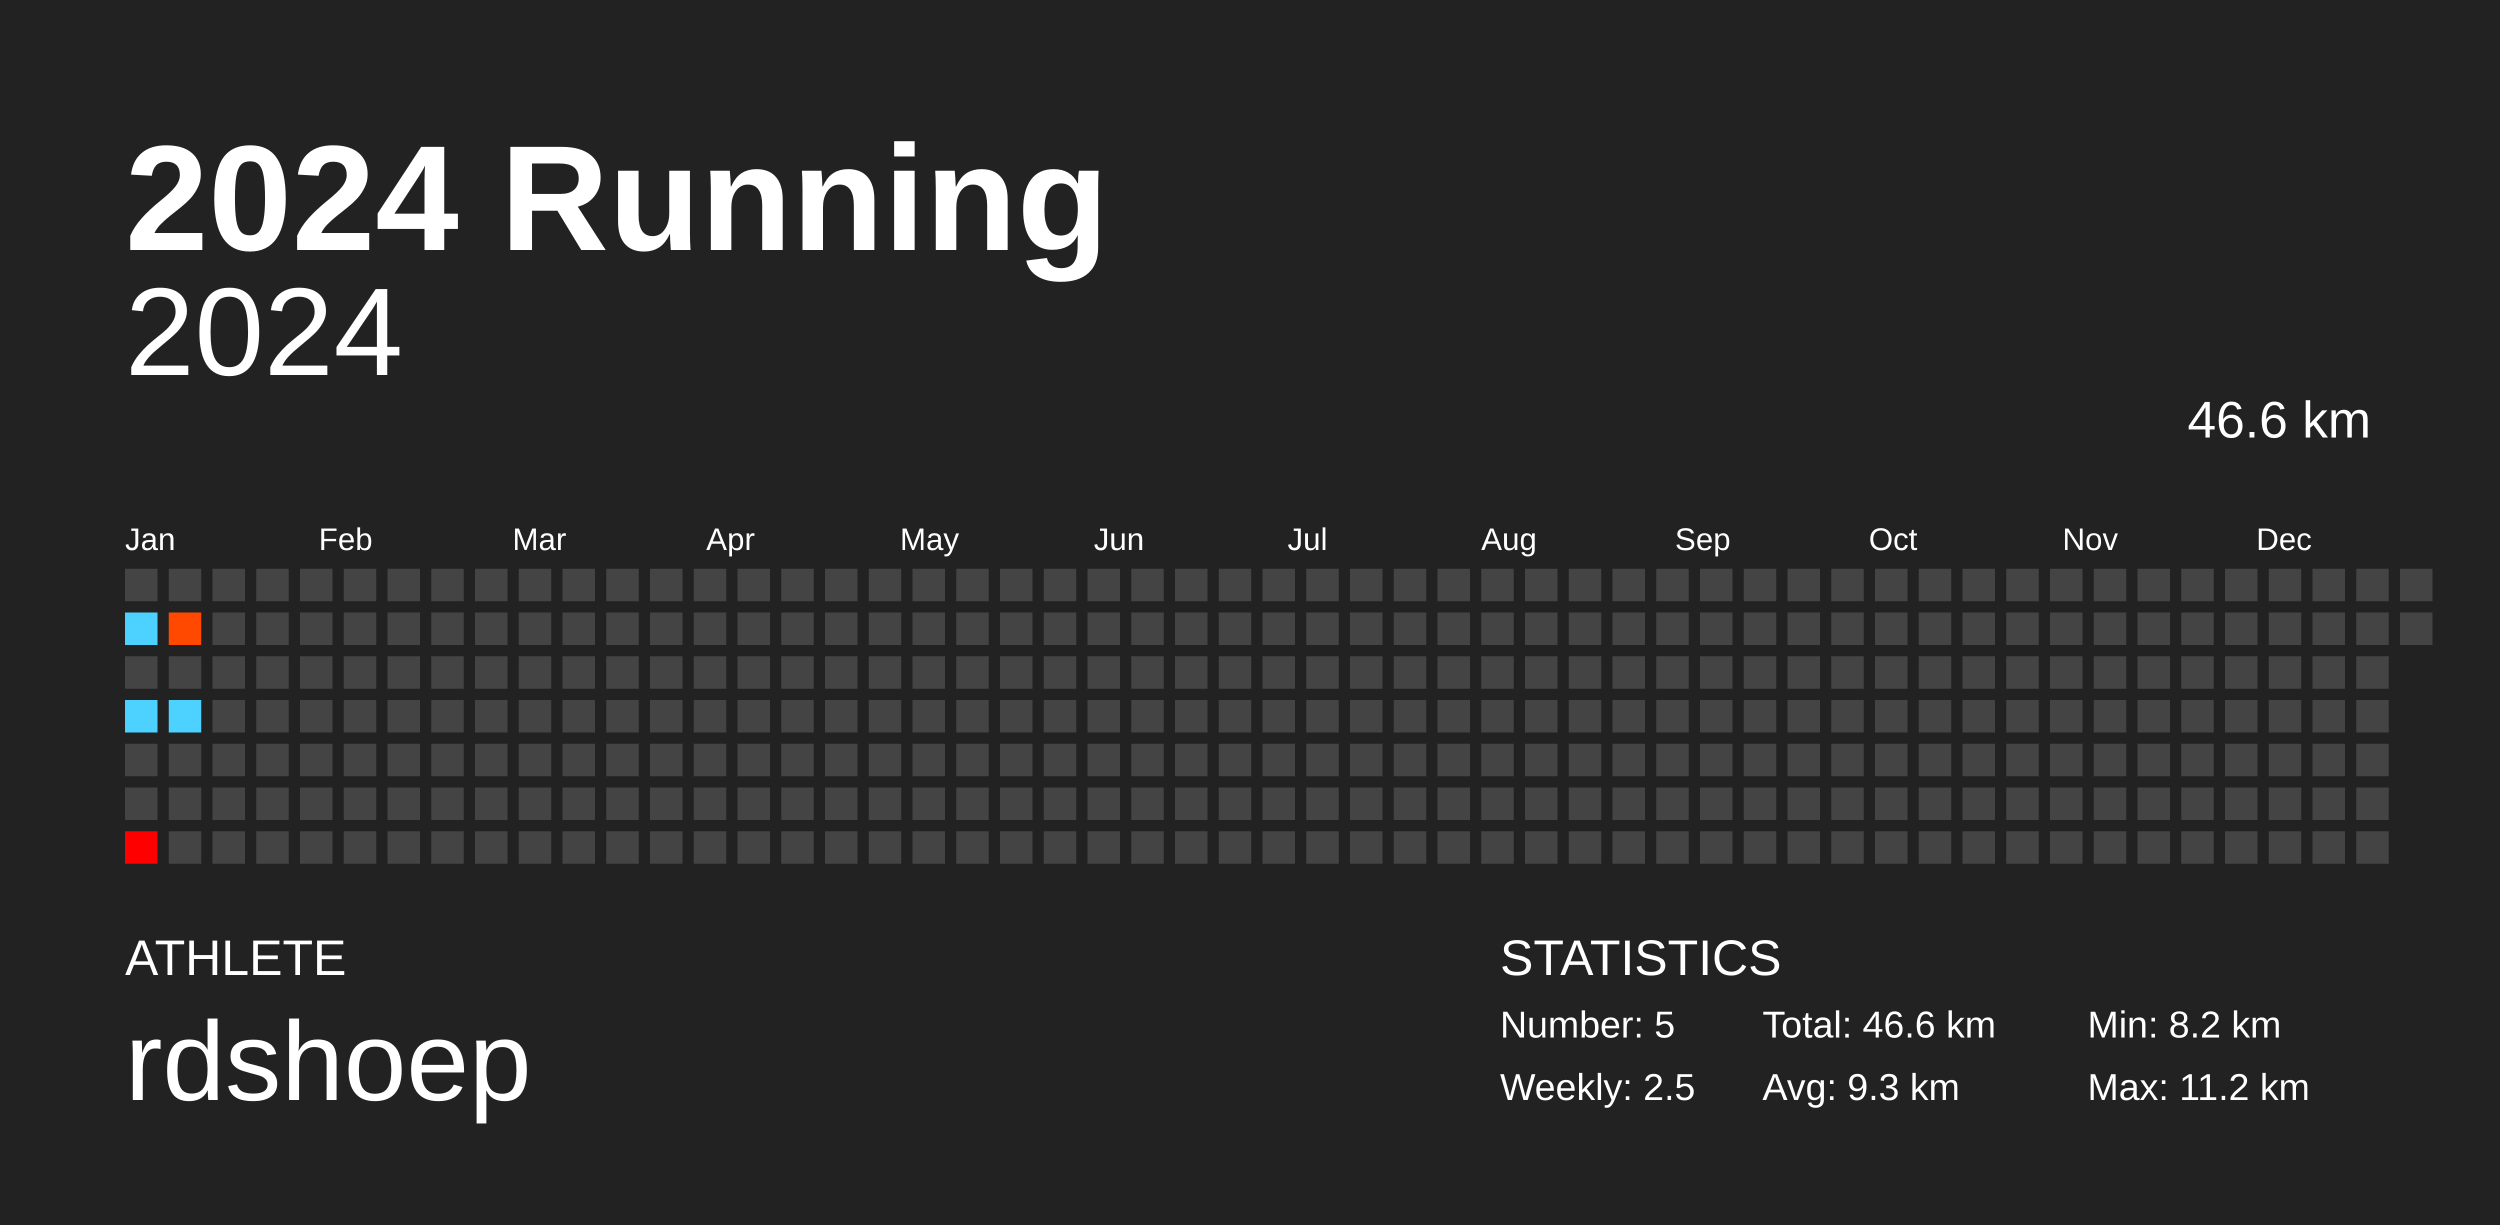
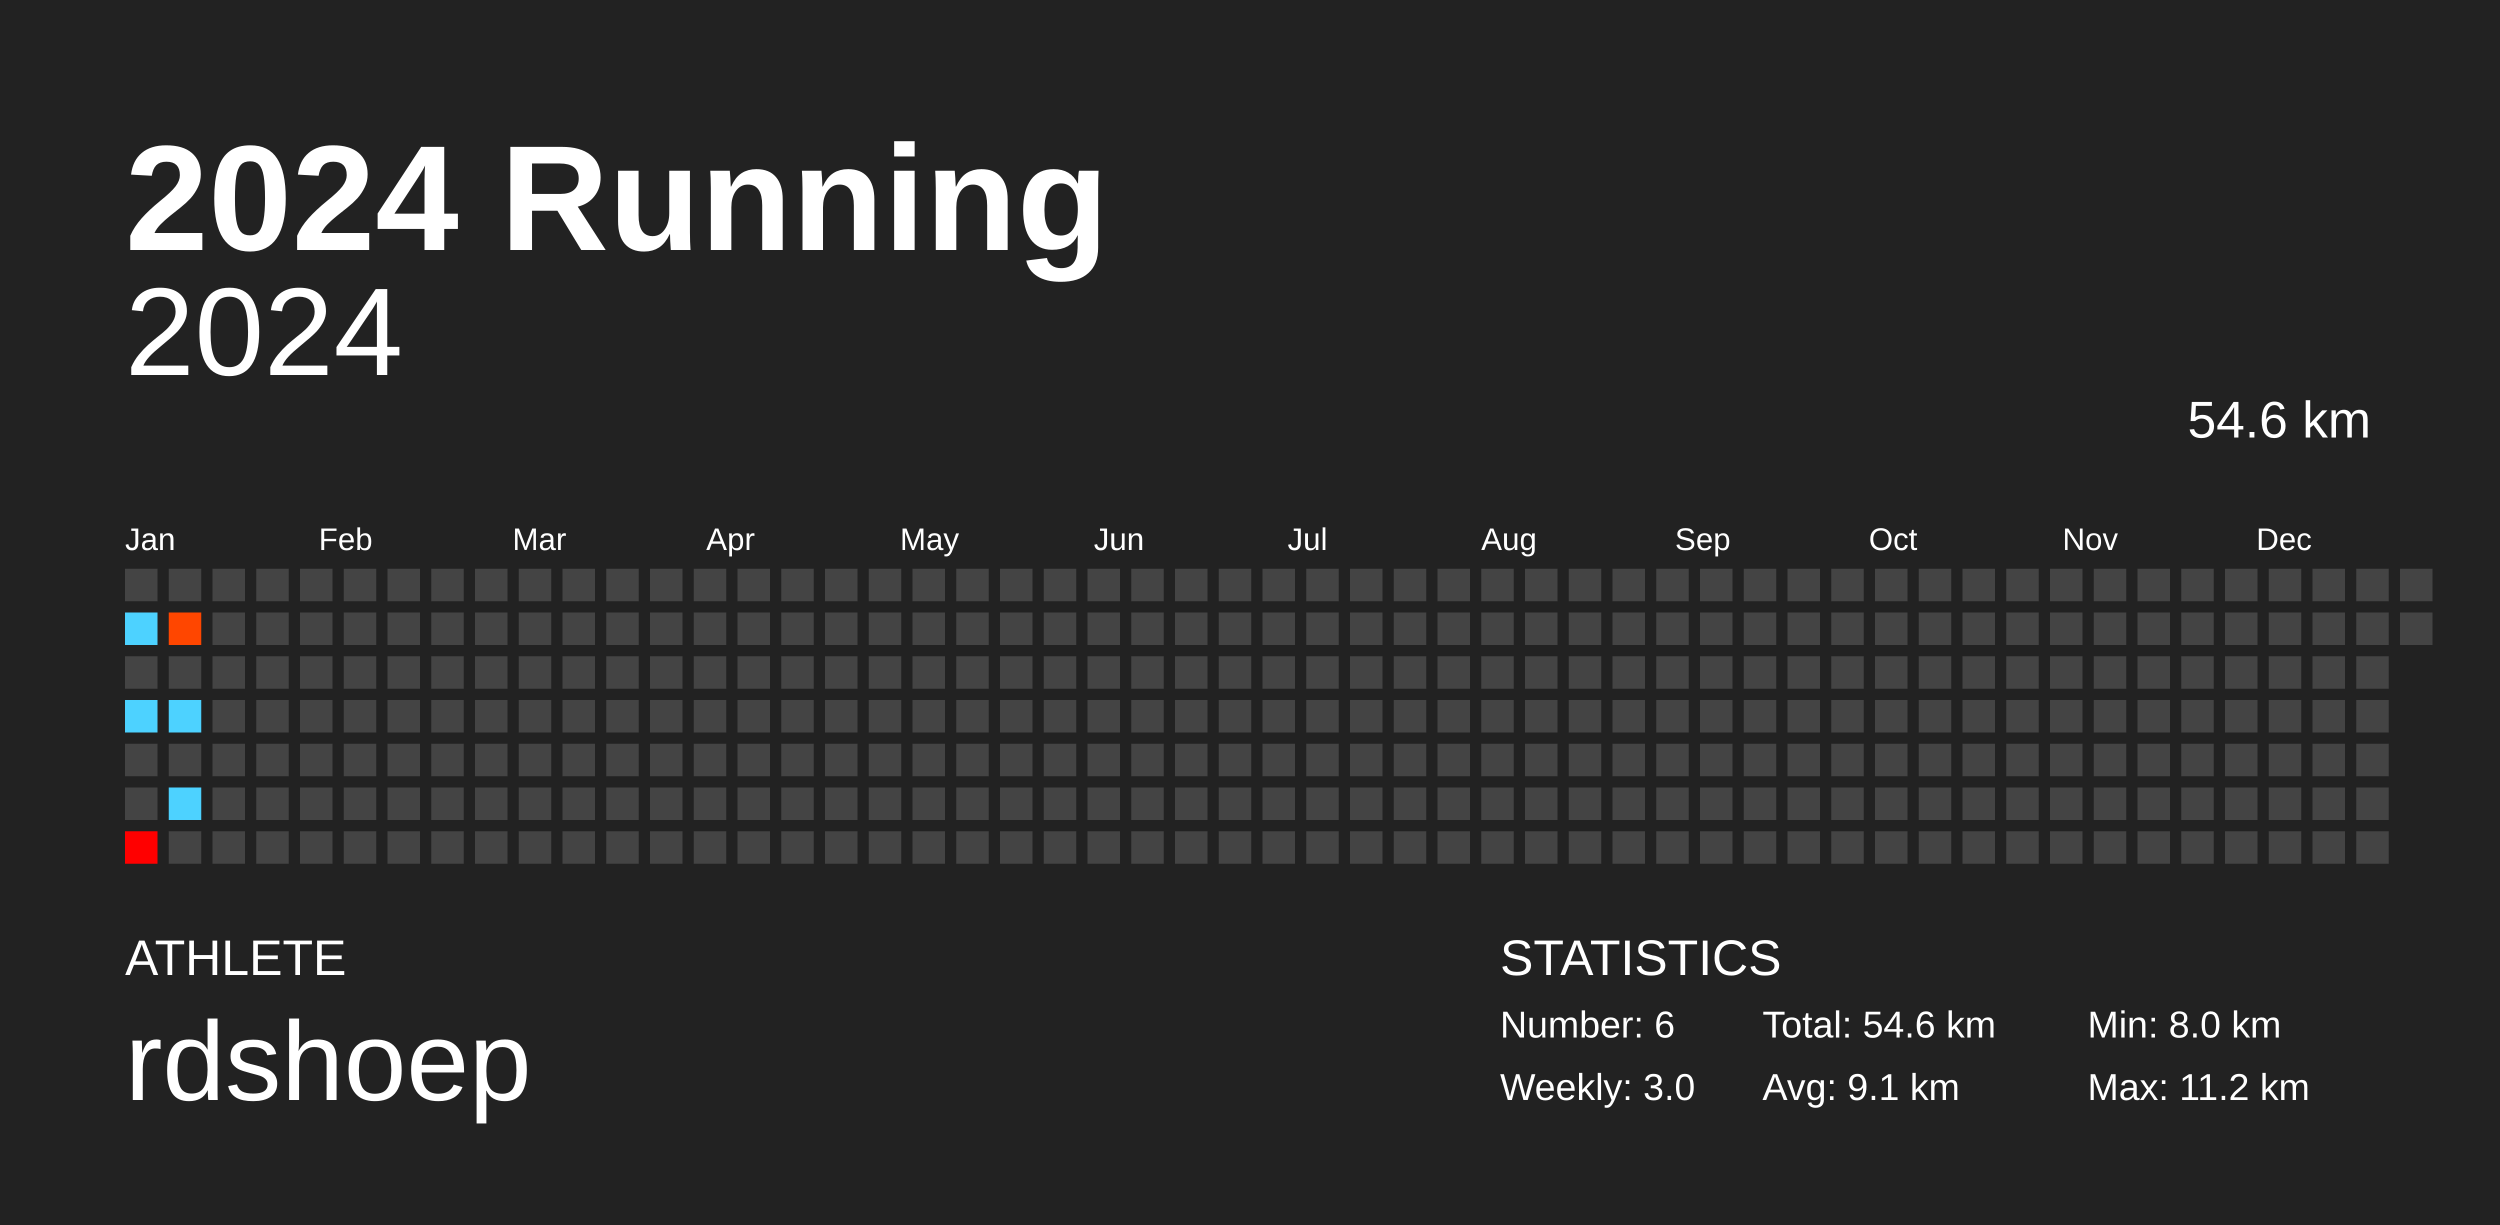
<svg xmlns="http://www.w3.org/2000/svg" baseProfile="full" height="98mm" version="1.1" viewBox="0,0,200,98" width="200mm">
  <defs />
  <rect fill="#222222" height="98" width="200" x="0" y="0" />
  <text fill="#FFFFFF" style="font-size:12px; font-family:Arial; font-weight:bold;" x="10" y="20">2024 Running</text>
  <text fill="#FFFFFF" style="font-size:4px; font-family:Arial" x="10" y="78">ATHLETE</text>
  <text fill="#FFFFFF" style="font-size:9px; font-family:Arial" x="10" y="88">rdshoep</text>
  <text fill="#FFFFFF" style="font-size:4px; font-family:Arial" x="120" y="78">STATISTICS</text>
-   <text fill="#FFFFFF" style="font-size:3px; font-family:Arial" x="120" y="83">Number: 5</text>
-   <text fill="#FFFFFF" style="font-size:3px; font-family:Arial" x="120" y="88">Weekly: 2.5</text>
-   <text fill="#FFFFFF" style="font-size:3px; font-family:Arial" x="141" y="83">Total: 46.6 km</text>
-   <text fill="#FFFFFF" style="font-size:3px; font-family:Arial" x="141" y="88">Avg: 9.3 km</text>
-   <text fill="#FFFFFF" style="font-size:3px; font-family:Arial" x="167" y="83">Min: 8.2 km</text>
+   <text fill="#FFFFFF" style="font-size:3px; font-family:Arial" x="120" y="83">Number: 6</text>
+   <text fill="#FFFFFF" style="font-size:3px; font-family:Arial" x="120" y="88">Weekly: 3.0</text>
+   <text fill="#FFFFFF" style="font-size:3px; font-family:Arial" x="141" y="83">Total: 54.6 km</text>
+   <text fill="#FFFFFF" style="font-size:3px; font-family:Arial" x="141" y="88">Avg: 9.1 km</text>
+   <text fill="#FFFFFF" style="font-size:3px; font-family:Arial" x="167" y="83">Min: 8.0 km</text>
  <text fill="#FFFFFF" style="font-size:3px; font-family:Arial" x="167" y="88">Max: 11.2 km</text>
  <text alignment-baseline="hanging" fill="#FFFFFF" style="font-size:10.0px; font-family:Arial;" x="10" y="30">2024</text>
-   <text alignment-baseline="hanging" fill="#FFFFFF" style="font-size:4.125px; font-family:Arial;" x="175" y="35">46.6 km</text>
+   <text alignment-baseline="hanging" fill="#FFFFFF" style="font-size:4.125px; font-family:Arial;" x="175" y="35">54.6 km</text>
  <text fill="#FFFFFF" style="font-size:2.5px; font-family:Arial" x="10.0" y="44">Jan</text>
  <text fill="#FFFFFF" style="font-size:2.5px; font-family:Arial" x="25.5" y="44">Feb</text>
  <text fill="#FFFFFF" style="font-size:2.5px; font-family:Arial" x="41.0" y="44">Mar</text>
  <text fill="#FFFFFF" style="font-size:2.5px; font-family:Arial" x="56.5" y="44">Apr</text>
  <text fill="#FFFFFF" style="font-size:2.5px; font-family:Arial" x="72.0" y="44">May</text>
  <text fill="#FFFFFF" style="font-size:2.5px; font-family:Arial" x="87.5" y="44">Jun</text>
  <text fill="#FFFFFF" style="font-size:2.5px; font-family:Arial" x="103.0" y="44">Jul</text>
  <text fill="#FFFFFF" style="font-size:2.5px; font-family:Arial" x="118.5" y="44">Aug</text>
  <text fill="#FFFFFF" style="font-size:2.5px; font-family:Arial" x="134.0" y="44">Sep</text>
  <text fill="#FFFFFF" style="font-size:2.5px; font-family:Arial" x="149.5" y="44">Oct</text>
  <text fill="#FFFFFF" style="font-size:2.5px; font-family:Arial" x="165.0" y="44">Nov</text>
  <text fill="#FFFFFF" style="font-size:2.5px; font-family:Arial" x="180.5" y="44">Dec</text>
  <rect fill="#444444" height="2.6" width="2.6" x="10.0" y="45.5" />
  <rect fill="#4dd2ff" height="2.6" width="2.6" x="10.0" y="49.0" />
  <rect fill="#444444" height="2.6" width="2.6" x="10.0" y="52.5" />
  <rect fill="#4dd2ff" height="2.6" width="2.6" x="10.0" y="56.0" />
  <rect fill="#444444" height="2.6" width="2.6" x="10.0" y="59.5" />
  <rect fill="#444444" height="2.6" width="2.6" x="10.0" y="63.0" />
  <rect fill="#ff0000" height="2.6" width="2.6" x="10.0" y="66.5" />
  <rect fill="#444444" height="2.6" width="2.6" x="13.5" y="45.5" />
-   <rect fill="#ff4900" height="2.6" width="2.6" x="13.5" y="49.0" />
+   <rect fill="#ff4600" height="2.6" width="2.6" x="13.5" y="49.0" />
  <rect fill="#444444" height="2.6" width="2.6" x="13.5" y="52.5" />
  <rect fill="#4dd2ff" height="2.6" width="2.6" x="13.5" y="56.0" />
  <rect fill="#444444" height="2.6" width="2.6" x="13.5" y="59.5" />
-   <rect fill="#444444" height="2.6" width="2.6" x="13.5" y="63.0" />
+   <rect fill="#4dd2ff" height="2.6" width="2.6" x="13.5" y="63.0" />
  <rect fill="#444444" height="2.6" width="2.6" x="13.5" y="66.5" />
  <rect fill="#444444" height="2.6" width="2.6" x="17.0" y="45.5" />
  <rect fill="#444444" height="2.6" width="2.6" x="17.0" y="49.0" />
  <rect fill="#444444" height="2.6" width="2.6" x="17.0" y="52.5" />
  <rect fill="#444444" height="2.6" width="2.6" x="17.0" y="56.0" />
  <rect fill="#444444" height="2.6" width="2.6" x="17.0" y="59.5" />
  <rect fill="#444444" height="2.6" width="2.6" x="17.0" y="63.0" />
  <rect fill="#444444" height="2.6" width="2.6" x="17.0" y="66.5" />
  <rect fill="#444444" height="2.6" width="2.6" x="20.5" y="45.5" />
  <rect fill="#444444" height="2.6" width="2.6" x="20.5" y="49.0" />
  <rect fill="#444444" height="2.6" width="2.6" x="20.5" y="52.5" />
  <rect fill="#444444" height="2.6" width="2.6" x="20.5" y="56.0" />
  <rect fill="#444444" height="2.6" width="2.6" x="20.5" y="59.5" />
  <rect fill="#444444" height="2.6" width="2.6" x="20.5" y="63.0" />
  <rect fill="#444444" height="2.6" width="2.6" x="20.5" y="66.5" />
  <rect fill="#444444" height="2.6" width="2.6" x="24.0" y="45.5" />
  <rect fill="#444444" height="2.6" width="2.6" x="24.0" y="49.0" />
  <rect fill="#444444" height="2.6" width="2.6" x="24.0" y="52.5" />
  <rect fill="#444444" height="2.6" width="2.6" x="24.0" y="56.0" />
  <rect fill="#444444" height="2.6" width="2.6" x="24.0" y="59.5" />
  <rect fill="#444444" height="2.6" width="2.6" x="24.0" y="63.0" />
  <rect fill="#444444" height="2.6" width="2.6" x="24.0" y="66.5" />
  <rect fill="#444444" height="2.6" width="2.6" x="27.5" y="45.5" />
  <rect fill="#444444" height="2.6" width="2.6" x="27.5" y="49.0" />
  <rect fill="#444444" height="2.6" width="2.6" x="27.5" y="52.5" />
  <rect fill="#444444" height="2.6" width="2.6" x="27.5" y="56.0" />
  <rect fill="#444444" height="2.6" width="2.6" x="27.5" y="59.5" />
  <rect fill="#444444" height="2.6" width="2.6" x="27.5" y="63.0" />
  <rect fill="#444444" height="2.6" width="2.6" x="27.5" y="66.5" />
  <rect fill="#444444" height="2.6" width="2.6" x="31.0" y="45.5" />
  <rect fill="#444444" height="2.6" width="2.6" x="31.0" y="49.0" />
  <rect fill="#444444" height="2.6" width="2.6" x="31.0" y="52.5" />
  <rect fill="#444444" height="2.6" width="2.6" x="31.0" y="56.0" />
  <rect fill="#444444" height="2.6" width="2.6" x="31.0" y="59.5" />
  <rect fill="#444444" height="2.6" width="2.6" x="31.0" y="63.0" />
  <rect fill="#444444" height="2.6" width="2.6" x="31.0" y="66.5" />
  <rect fill="#444444" height="2.6" width="2.6" x="34.5" y="45.5" />
  <rect fill="#444444" height="2.6" width="2.6" x="34.5" y="49.0" />
  <rect fill="#444444" height="2.6" width="2.6" x="34.5" y="52.5" />
  <rect fill="#444444" height="2.6" width="2.6" x="34.5" y="56.0" />
  <rect fill="#444444" height="2.6" width="2.6" x="34.5" y="59.5" />
  <rect fill="#444444" height="2.6" width="2.6" x="34.5" y="63.0" />
  <rect fill="#444444" height="2.6" width="2.6" x="34.5" y="66.5" />
  <rect fill="#444444" height="2.6" width="2.6" x="38.0" y="45.5" />
  <rect fill="#444444" height="2.6" width="2.6" x="38.0" y="49.0" />
  <rect fill="#444444" height="2.6" width="2.6" x="38.0" y="52.5" />
  <rect fill="#444444" height="2.6" width="2.6" x="38.0" y="56.0" />
  <rect fill="#444444" height="2.6" width="2.6" x="38.0" y="59.5" />
  <rect fill="#444444" height="2.6" width="2.6" x="38.0" y="63.0" />
  <rect fill="#444444" height="2.6" width="2.6" x="38.0" y="66.5" />
  <rect fill="#444444" height="2.6" width="2.6" x="41.5" y="45.5" />
  <rect fill="#444444" height="2.6" width="2.6" x="41.5" y="49.0" />
  <rect fill="#444444" height="2.6" width="2.6" x="41.5" y="52.5" />
  <rect fill="#444444" height="2.6" width="2.6" x="41.5" y="56.0" />
  <rect fill="#444444" height="2.6" width="2.6" x="41.5" y="59.5" />
  <rect fill="#444444" height="2.6" width="2.6" x="41.5" y="63.0" />
  <rect fill="#444444" height="2.6" width="2.6" x="41.5" y="66.5" />
  <rect fill="#444444" height="2.6" width="2.6" x="45.0" y="45.5" />
  <rect fill="#444444" height="2.6" width="2.6" x="45.0" y="49.0" />
  <rect fill="#444444" height="2.6" width="2.6" x="45.0" y="52.5" />
  <rect fill="#444444" height="2.6" width="2.6" x="45.0" y="56.0" />
  <rect fill="#444444" height="2.6" width="2.6" x="45.0" y="59.5" />
  <rect fill="#444444" height="2.6" width="2.6" x="45.0" y="63.0" />
  <rect fill="#444444" height="2.6" width="2.6" x="45.0" y="66.5" />
  <rect fill="#444444" height="2.6" width="2.6" x="48.5" y="45.5" />
  <rect fill="#444444" height="2.6" width="2.6" x="48.5" y="49.0" />
  <rect fill="#444444" height="2.6" width="2.6" x="48.5" y="52.5" />
  <rect fill="#444444" height="2.6" width="2.6" x="48.5" y="56.0" />
  <rect fill="#444444" height="2.6" width="2.6" x="48.5" y="59.5" />
  <rect fill="#444444" height="2.6" width="2.6" x="48.5" y="63.0" />
  <rect fill="#444444" height="2.6" width="2.6" x="48.5" y="66.5" />
  <rect fill="#444444" height="2.6" width="2.6" x="52.0" y="45.5" />
  <rect fill="#444444" height="2.6" width="2.6" x="52.0" y="49.0" />
  <rect fill="#444444" height="2.6" width="2.6" x="52.0" y="52.5" />
  <rect fill="#444444" height="2.6" width="2.6" x="52.0" y="56.0" />
  <rect fill="#444444" height="2.6" width="2.6" x="52.0" y="59.5" />
  <rect fill="#444444" height="2.6" width="2.6" x="52.0" y="63.0" />
  <rect fill="#444444" height="2.6" width="2.6" x="52.0" y="66.5" />
  <rect fill="#444444" height="2.6" width="2.6" x="55.5" y="45.5" />
  <rect fill="#444444" height="2.6" width="2.6" x="55.5" y="49.0" />
  <rect fill="#444444" height="2.6" width="2.6" x="55.5" y="52.5" />
  <rect fill="#444444" height="2.6" width="2.6" x="55.5" y="56.0" />
  <rect fill="#444444" height="2.6" width="2.6" x="55.5" y="59.5" />
  <rect fill="#444444" height="2.6" width="2.6" x="55.5" y="63.0" />
  <rect fill="#444444" height="2.6" width="2.6" x="55.5" y="66.5" />
  <rect fill="#444444" height="2.6" width="2.6" x="59.0" y="45.5" />
  <rect fill="#444444" height="2.6" width="2.6" x="59.0" y="49.0" />
  <rect fill="#444444" height="2.6" width="2.6" x="59.0" y="52.5" />
  <rect fill="#444444" height="2.6" width="2.6" x="59.0" y="56.0" />
  <rect fill="#444444" height="2.6" width="2.6" x="59.0" y="59.5" />
  <rect fill="#444444" height="2.6" width="2.6" x="59.0" y="63.0" />
  <rect fill="#444444" height="2.6" width="2.6" x="59.0" y="66.5" />
  <rect fill="#444444" height="2.6" width="2.6" x="62.5" y="45.5" />
  <rect fill="#444444" height="2.6" width="2.6" x="62.5" y="49.0" />
  <rect fill="#444444" height="2.6" width="2.6" x="62.5" y="52.5" />
  <rect fill="#444444" height="2.6" width="2.6" x="62.5" y="56.0" />
  <rect fill="#444444" height="2.6" width="2.6" x="62.5" y="59.5" />
  <rect fill="#444444" height="2.6" width="2.6" x="62.5" y="63.0" />
  <rect fill="#444444" height="2.6" width="2.6" x="62.5" y="66.5" />
  <rect fill="#444444" height="2.6" width="2.6" x="66.0" y="45.5" />
  <rect fill="#444444" height="2.6" width="2.6" x="66.0" y="49.0" />
  <rect fill="#444444" height="2.6" width="2.6" x="66.0" y="52.5" />
  <rect fill="#444444" height="2.6" width="2.6" x="66.0" y="56.0" />
  <rect fill="#444444" height="2.6" width="2.6" x="66.0" y="59.5" />
  <rect fill="#444444" height="2.6" width="2.6" x="66.0" y="63.0" />
  <rect fill="#444444" height="2.6" width="2.6" x="66.0" y="66.5" />
  <rect fill="#444444" height="2.6" width="2.6" x="69.5" y="45.5" />
  <rect fill="#444444" height="2.6" width="2.6" x="69.5" y="49.0" />
  <rect fill="#444444" height="2.6" width="2.6" x="69.5" y="52.5" />
  <rect fill="#444444" height="2.6" width="2.6" x="69.5" y="56.0" />
  <rect fill="#444444" height="2.6" width="2.6" x="69.5" y="59.5" />
  <rect fill="#444444" height="2.6" width="2.6" x="69.5" y="63.0" />
  <rect fill="#444444" height="2.6" width="2.6" x="69.5" y="66.5" />
  <rect fill="#444444" height="2.6" width="2.6" x="73.0" y="45.5" />
  <rect fill="#444444" height="2.6" width="2.6" x="73.0" y="49.0" />
  <rect fill="#444444" height="2.6" width="2.6" x="73.0" y="52.5" />
  <rect fill="#444444" height="2.6" width="2.6" x="73.0" y="56.0" />
  <rect fill="#444444" height="2.6" width="2.6" x="73.0" y="59.5" />
  <rect fill="#444444" height="2.6" width="2.6" x="73.0" y="63.0" />
  <rect fill="#444444" height="2.6" width="2.6" x="73.0" y="66.5" />
  <rect fill="#444444" height="2.6" width="2.6" x="76.5" y="45.5" />
  <rect fill="#444444" height="2.6" width="2.6" x="76.5" y="49.0" />
  <rect fill="#444444" height="2.6" width="2.6" x="76.5" y="52.5" />
  <rect fill="#444444" height="2.6" width="2.6" x="76.5" y="56.0" />
  <rect fill="#444444" height="2.6" width="2.6" x="76.5" y="59.5" />
  <rect fill="#444444" height="2.6" width="2.6" x="76.5" y="63.0" />
  <rect fill="#444444" height="2.6" width="2.6" x="76.5" y="66.5" />
  <rect fill="#444444" height="2.6" width="2.6" x="80.0" y="45.5" />
  <rect fill="#444444" height="2.6" width="2.6" x="80.0" y="49.0" />
  <rect fill="#444444" height="2.6" width="2.6" x="80.0" y="52.5" />
  <rect fill="#444444" height="2.6" width="2.6" x="80.0" y="56.0" />
  <rect fill="#444444" height="2.6" width="2.6" x="80.0" y="59.5" />
  <rect fill="#444444" height="2.6" width="2.6" x="80.0" y="63.0" />
  <rect fill="#444444" height="2.6" width="2.6" x="80.0" y="66.5" />
  <rect fill="#444444" height="2.6" width="2.6" x="83.5" y="45.5" />
  <rect fill="#444444" height="2.6" width="2.6" x="83.5" y="49.0" />
  <rect fill="#444444" height="2.6" width="2.6" x="83.5" y="52.5" />
  <rect fill="#444444" height="2.6" width="2.6" x="83.5" y="56.0" />
  <rect fill="#444444" height="2.6" width="2.6" x="83.5" y="59.5" />
  <rect fill="#444444" height="2.6" width="2.6" x="83.5" y="63.0" />
  <rect fill="#444444" height="2.6" width="2.6" x="83.5" y="66.5" />
  <rect fill="#444444" height="2.6" width="2.6" x="87.0" y="45.5" />
  <rect fill="#444444" height="2.6" width="2.6" x="87.0" y="49.0" />
  <rect fill="#444444" height="2.6" width="2.6" x="87.0" y="52.5" />
  <rect fill="#444444" height="2.6" width="2.6" x="87.0" y="56.0" />
  <rect fill="#444444" height="2.6" width="2.6" x="87.0" y="59.5" />
  <rect fill="#444444" height="2.6" width="2.6" x="87.0" y="63.0" />
  <rect fill="#444444" height="2.6" width="2.6" x="87.0" y="66.5" />
  <rect fill="#444444" height="2.6" width="2.6" x="90.5" y="45.5" />
  <rect fill="#444444" height="2.6" width="2.6" x="90.5" y="49.0" />
  <rect fill="#444444" height="2.6" width="2.6" x="90.5" y="52.5" />
  <rect fill="#444444" height="2.6" width="2.6" x="90.5" y="56.0" />
  <rect fill="#444444" height="2.6" width="2.6" x="90.5" y="59.5" />
  <rect fill="#444444" height="2.6" width="2.6" x="90.5" y="63.0" />
  <rect fill="#444444" height="2.6" width="2.6" x="90.5" y="66.5" />
  <rect fill="#444444" height="2.6" width="2.6" x="94.0" y="45.5" />
  <rect fill="#444444" height="2.6" width="2.6" x="94.0" y="49.0" />
  <rect fill="#444444" height="2.6" width="2.6" x="94.0" y="52.5" />
  <rect fill="#444444" height="2.6" width="2.6" x="94.0" y="56.0" />
  <rect fill="#444444" height="2.6" width="2.6" x="94.0" y="59.5" />
  <rect fill="#444444" height="2.6" width="2.6" x="94.0" y="63.0" />
  <rect fill="#444444" height="2.6" width="2.6" x="94.0" y="66.5" />
  <rect fill="#444444" height="2.6" width="2.6" x="97.5" y="45.5" />
  <rect fill="#444444" height="2.6" width="2.6" x="97.5" y="49.0" />
  <rect fill="#444444" height="2.6" width="2.6" x="97.5" y="52.5" />
  <rect fill="#444444" height="2.6" width="2.6" x="97.5" y="56.0" />
  <rect fill="#444444" height="2.6" width="2.6" x="97.5" y="59.5" />
  <rect fill="#444444" height="2.6" width="2.6" x="97.5" y="63.0" />
  <rect fill="#444444" height="2.6" width="2.6" x="97.5" y="66.5" />
  <rect fill="#444444" height="2.6" width="2.6" x="101.0" y="45.5" />
  <rect fill="#444444" height="2.6" width="2.6" x="101.0" y="49.0" />
  <rect fill="#444444" height="2.6" width="2.6" x="101.0" y="52.5" />
  <rect fill="#444444" height="2.6" width="2.6" x="101.0" y="56.0" />
  <rect fill="#444444" height="2.6" width="2.6" x="101.0" y="59.5" />
  <rect fill="#444444" height="2.6" width="2.6" x="101.0" y="63.0" />
  <rect fill="#444444" height="2.6" width="2.6" x="101.0" y="66.5" />
  <rect fill="#444444" height="2.6" width="2.6" x="104.5" y="45.5" />
  <rect fill="#444444" height="2.6" width="2.6" x="104.5" y="49.0" />
  <rect fill="#444444" height="2.6" width="2.6" x="104.5" y="52.5" />
  <rect fill="#444444" height="2.6" width="2.6" x="104.5" y="56.0" />
  <rect fill="#444444" height="2.6" width="2.6" x="104.5" y="59.5" />
  <rect fill="#444444" height="2.6" width="2.6" x="104.5" y="63.0" />
  <rect fill="#444444" height="2.6" width="2.6" x="104.5" y="66.5" />
  <rect fill="#444444" height="2.6" width="2.6" x="108.0" y="45.5" />
  <rect fill="#444444" height="2.6" width="2.6" x="108.0" y="49.0" />
  <rect fill="#444444" height="2.6" width="2.6" x="108.0" y="52.5" />
  <rect fill="#444444" height="2.6" width="2.6" x="108.0" y="56.0" />
  <rect fill="#444444" height="2.6" width="2.6" x="108.0" y="59.5" />
  <rect fill="#444444" height="2.6" width="2.6" x="108.0" y="63.0" />
  <rect fill="#444444" height="2.6" width="2.6" x="108.0" y="66.5" />
  <rect fill="#444444" height="2.6" width="2.6" x="111.5" y="45.5" />
  <rect fill="#444444" height="2.6" width="2.6" x="111.5" y="49.0" />
  <rect fill="#444444" height="2.6" width="2.6" x="111.5" y="52.5" />
  <rect fill="#444444" height="2.6" width="2.6" x="111.5" y="56.0" />
  <rect fill="#444444" height="2.6" width="2.6" x="111.5" y="59.5" />
  <rect fill="#444444" height="2.6" width="2.6" x="111.5" y="63.0" />
  <rect fill="#444444" height="2.6" width="2.6" x="111.5" y="66.5" />
  <rect fill="#444444" height="2.6" width="2.6" x="115.0" y="45.5" />
  <rect fill="#444444" height="2.6" width="2.6" x="115.0" y="49.0" />
  <rect fill="#444444" height="2.6" width="2.6" x="115.0" y="52.5" />
  <rect fill="#444444" height="2.6" width="2.6" x="115.0" y="56.0" />
  <rect fill="#444444" height="2.6" width="2.6" x="115.0" y="59.5" />
  <rect fill="#444444" height="2.6" width="2.6" x="115.0" y="63.0" />
  <rect fill="#444444" height="2.6" width="2.6" x="115.0" y="66.5" />
  <rect fill="#444444" height="2.6" width="2.6" x="118.5" y="45.5" />
  <rect fill="#444444" height="2.6" width="2.6" x="118.5" y="49.0" />
  <rect fill="#444444" height="2.6" width="2.6" x="118.5" y="52.5" />
  <rect fill="#444444" height="2.6" width="2.6" x="118.5" y="56.0" />
  <rect fill="#444444" height="2.6" width="2.6" x="118.5" y="59.5" />
  <rect fill="#444444" height="2.6" width="2.6" x="118.5" y="63.0" />
  <rect fill="#444444" height="2.6" width="2.6" x="118.5" y="66.5" />
  <rect fill="#444444" height="2.6" width="2.6" x="122.0" y="45.5" />
  <rect fill="#444444" height="2.6" width="2.6" x="122.0" y="49.0" />
  <rect fill="#444444" height="2.6" width="2.6" x="122.0" y="52.5" />
  <rect fill="#444444" height="2.6" width="2.6" x="122.0" y="56.0" />
  <rect fill="#444444" height="2.6" width="2.6" x="122.0" y="59.5" />
  <rect fill="#444444" height="2.6" width="2.6" x="122.0" y="63.0" />
  <rect fill="#444444" height="2.6" width="2.6" x="122.0" y="66.5" />
  <rect fill="#444444" height="2.6" width="2.6" x="125.5" y="45.5" />
  <rect fill="#444444" height="2.6" width="2.6" x="125.5" y="49.0" />
  <rect fill="#444444" height="2.6" width="2.6" x="125.5" y="52.5" />
  <rect fill="#444444" height="2.6" width="2.6" x="125.5" y="56.0" />
  <rect fill="#444444" height="2.6" width="2.6" x="125.5" y="59.5" />
  <rect fill="#444444" height="2.6" width="2.6" x="125.5" y="63.0" />
  <rect fill="#444444" height="2.6" width="2.6" x="125.5" y="66.5" />
  <rect fill="#444444" height="2.6" width="2.6" x="129.0" y="45.5" />
  <rect fill="#444444" height="2.6" width="2.6" x="129.0" y="49.0" />
  <rect fill="#444444" height="2.6" width="2.6" x="129.0" y="52.5" />
  <rect fill="#444444" height="2.6" width="2.6" x="129.0" y="56.0" />
  <rect fill="#444444" height="2.6" width="2.6" x="129.0" y="59.5" />
  <rect fill="#444444" height="2.6" width="2.6" x="129.0" y="63.0" />
  <rect fill="#444444" height="2.6" width="2.6" x="129.0" y="66.5" />
  <rect fill="#444444" height="2.6" width="2.6" x="132.5" y="45.5" />
  <rect fill="#444444" height="2.6" width="2.6" x="132.5" y="49.0" />
  <rect fill="#444444" height="2.6" width="2.6" x="132.5" y="52.5" />
  <rect fill="#444444" height="2.6" width="2.6" x="132.5" y="56.0" />
  <rect fill="#444444" height="2.6" width="2.6" x="132.5" y="59.5" />
  <rect fill="#444444" height="2.6" width="2.6" x="132.5" y="63.0" />
  <rect fill="#444444" height="2.6" width="2.6" x="132.5" y="66.5" />
  <rect fill="#444444" height="2.6" width="2.6" x="136.0" y="45.5" />
  <rect fill="#444444" height="2.6" width="2.6" x="136.0" y="49.0" />
  <rect fill="#444444" height="2.6" width="2.6" x="136.0" y="52.5" />
  <rect fill="#444444" height="2.6" width="2.6" x="136.0" y="56.0" />
  <rect fill="#444444" height="2.6" width="2.6" x="136.0" y="59.5" />
  <rect fill="#444444" height="2.6" width="2.6" x="136.0" y="63.0" />
  <rect fill="#444444" height="2.6" width="2.6" x="136.0" y="66.5" />
  <rect fill="#444444" height="2.6" width="2.6" x="139.5" y="45.5" />
  <rect fill="#444444" height="2.6" width="2.6" x="139.5" y="49.0" />
  <rect fill="#444444" height="2.6" width="2.6" x="139.5" y="52.5" />
  <rect fill="#444444" height="2.6" width="2.6" x="139.5" y="56.0" />
  <rect fill="#444444" height="2.6" width="2.6" x="139.5" y="59.5" />
  <rect fill="#444444" height="2.6" width="2.6" x="139.5" y="63.0" />
  <rect fill="#444444" height="2.6" width="2.6" x="139.5" y="66.5" />
  <rect fill="#444444" height="2.6" width="2.6" x="143.0" y="45.5" />
  <rect fill="#444444" height="2.6" width="2.6" x="143.0" y="49.0" />
  <rect fill="#444444" height="2.6" width="2.6" x="143.0" y="52.5" />
  <rect fill="#444444" height="2.6" width="2.6" x="143.0" y="56.0" />
  <rect fill="#444444" height="2.6" width="2.6" x="143.0" y="59.5" />
  <rect fill="#444444" height="2.6" width="2.6" x="143.0" y="63.0" />
  <rect fill="#444444" height="2.6" width="2.6" x="143.0" y="66.5" />
  <rect fill="#444444" height="2.6" width="2.6" x="146.5" y="45.5" />
  <rect fill="#444444" height="2.6" width="2.6" x="146.5" y="49.0" />
  <rect fill="#444444" height="2.6" width="2.6" x="146.5" y="52.5" />
  <rect fill="#444444" height="2.6" width="2.6" x="146.5" y="56.0" />
  <rect fill="#444444" height="2.6" width="2.6" x="146.5" y="59.5" />
  <rect fill="#444444" height="2.6" width="2.6" x="146.5" y="63.0" />
  <rect fill="#444444" height="2.6" width="2.6" x="146.5" y="66.5" />
  <rect fill="#444444" height="2.6" width="2.6" x="150.0" y="45.5" />
  <rect fill="#444444" height="2.6" width="2.6" x="150.0" y="49.0" />
  <rect fill="#444444" height="2.6" width="2.6" x="150.0" y="52.5" />
  <rect fill="#444444" height="2.6" width="2.6" x="150.0" y="56.0" />
  <rect fill="#444444" height="2.6" width="2.6" x="150.0" y="59.5" />
  <rect fill="#444444" height="2.6" width="2.6" x="150.0" y="63.0" />
  <rect fill="#444444" height="2.6" width="2.6" x="150.0" y="66.5" />
  <rect fill="#444444" height="2.6" width="2.6" x="153.5" y="45.5" />
  <rect fill="#444444" height="2.6" width="2.6" x="153.5" y="49.0" />
  <rect fill="#444444" height="2.6" width="2.6" x="153.5" y="52.5" />
  <rect fill="#444444" height="2.6" width="2.6" x="153.5" y="56.0" />
  <rect fill="#444444" height="2.6" width="2.6" x="153.5" y="59.5" />
  <rect fill="#444444" height="2.6" width="2.6" x="153.5" y="63.0" />
  <rect fill="#444444" height="2.6" width="2.6" x="153.5" y="66.5" />
  <rect fill="#444444" height="2.6" width="2.6" x="157.0" y="45.5" />
  <rect fill="#444444" height="2.6" width="2.6" x="157.0" y="49.0" />
  <rect fill="#444444" height="2.6" width="2.6" x="157.0" y="52.5" />
  <rect fill="#444444" height="2.6" width="2.6" x="157.0" y="56.0" />
  <rect fill="#444444" height="2.6" width="2.6" x="157.0" y="59.5" />
  <rect fill="#444444" height="2.6" width="2.6" x="157.0" y="63.0" />
  <rect fill="#444444" height="2.6" width="2.6" x="157.0" y="66.5" />
  <rect fill="#444444" height="2.6" width="2.6" x="160.5" y="45.5" />
  <rect fill="#444444" height="2.6" width="2.6" x="160.5" y="49.0" />
  <rect fill="#444444" height="2.6" width="2.6" x="160.5" y="52.5" />
  <rect fill="#444444" height="2.6" width="2.6" x="160.5" y="56.0" />
  <rect fill="#444444" height="2.6" width="2.6" x="160.5" y="59.5" />
  <rect fill="#444444" height="2.6" width="2.6" x="160.5" y="63.0" />
  <rect fill="#444444" height="2.6" width="2.6" x="160.5" y="66.5" />
  <rect fill="#444444" height="2.6" width="2.6" x="164.0" y="45.5" />
  <rect fill="#444444" height="2.6" width="2.6" x="164.0" y="49.0" />
  <rect fill="#444444" height="2.6" width="2.6" x="164.0" y="52.5" />
  <rect fill="#444444" height="2.6" width="2.6" x="164.0" y="56.0" />
  <rect fill="#444444" height="2.6" width="2.6" x="164.0" y="59.5" />
  <rect fill="#444444" height="2.6" width="2.6" x="164.0" y="63.0" />
  <rect fill="#444444" height="2.6" width="2.6" x="164.0" y="66.5" />
  <rect fill="#444444" height="2.6" width="2.6" x="167.5" y="45.5" />
  <rect fill="#444444" height="2.6" width="2.6" x="167.5" y="49.0" />
  <rect fill="#444444" height="2.6" width="2.6" x="167.5" y="52.5" />
  <rect fill="#444444" height="2.6" width="2.6" x="167.5" y="56.0" />
  <rect fill="#444444" height="2.6" width="2.6" x="167.5" y="59.5" />
  <rect fill="#444444" height="2.6" width="2.6" x="167.5" y="63.0" />
  <rect fill="#444444" height="2.6" width="2.6" x="167.5" y="66.5" />
  <rect fill="#444444" height="2.6" width="2.6" x="171.0" y="45.5" />
  <rect fill="#444444" height="2.6" width="2.6" x="171.0" y="49.0" />
  <rect fill="#444444" height="2.6" width="2.6" x="171.0" y="52.5" />
  <rect fill="#444444" height="2.6" width="2.6" x="171.0" y="56.0" />
  <rect fill="#444444" height="2.6" width="2.6" x="171.0" y="59.5" />
  <rect fill="#444444" height="2.6" width="2.6" x="171.0" y="63.0" />
  <rect fill="#444444" height="2.6" width="2.6" x="171.0" y="66.5" />
  <rect fill="#444444" height="2.6" width="2.6" x="174.5" y="45.5" />
  <rect fill="#444444" height="2.6" width="2.6" x="174.5" y="49.0" />
  <rect fill="#444444" height="2.6" width="2.6" x="174.5" y="52.5" />
  <rect fill="#444444" height="2.6" width="2.6" x="174.5" y="56.0" />
  <rect fill="#444444" height="2.6" width="2.6" x="174.5" y="59.5" />
  <rect fill="#444444" height="2.6" width="2.6" x="174.5" y="63.0" />
  <rect fill="#444444" height="2.6" width="2.6" x="174.5" y="66.5" />
  <rect fill="#444444" height="2.6" width="2.6" x="178.0" y="45.5" />
  <rect fill="#444444" height="2.6" width="2.6" x="178.0" y="49.0" />
  <rect fill="#444444" height="2.6" width="2.6" x="178.0" y="52.5" />
  <rect fill="#444444" height="2.6" width="2.6" x="178.0" y="56.0" />
  <rect fill="#444444" height="2.6" width="2.6" x="178.0" y="59.5" />
  <rect fill="#444444" height="2.6" width="2.6" x="178.0" y="63.0" />
  <rect fill="#444444" height="2.6" width="2.6" x="178.0" y="66.5" />
  <rect fill="#444444" height="2.6" width="2.6" x="181.5" y="45.5" />
  <rect fill="#444444" height="2.6" width="2.6" x="181.5" y="49.0" />
  <rect fill="#444444" height="2.6" width="2.6" x="181.5" y="52.5" />
  <rect fill="#444444" height="2.6" width="2.6" x="181.5" y="56.0" />
  <rect fill="#444444" height="2.6" width="2.6" x="181.5" y="59.5" />
  <rect fill="#444444" height="2.6" width="2.6" x="181.5" y="63.0" />
  <rect fill="#444444" height="2.6" width="2.6" x="181.5" y="66.5" />
  <rect fill="#444444" height="2.6" width="2.6" x="185.0" y="45.5" />
  <rect fill="#444444" height="2.6" width="2.6" x="185.0" y="49.0" />
  <rect fill="#444444" height="2.6" width="2.6" x="185.0" y="52.5" />
  <rect fill="#444444" height="2.6" width="2.6" x="185.0" y="56.0" />
  <rect fill="#444444" height="2.6" width="2.6" x="185.0" y="59.5" />
  <rect fill="#444444" height="2.6" width="2.6" x="185.0" y="63.0" />
  <rect fill="#444444" height="2.6" width="2.6" x="185.0" y="66.5" />
  <rect fill="#444444" height="2.6" width="2.6" x="188.5" y="45.5" />
  <rect fill="#444444" height="2.6" width="2.6" x="188.5" y="49.0" />
  <rect fill="#444444" height="2.6" width="2.6" x="188.5" y="52.5" />
  <rect fill="#444444" height="2.6" width="2.6" x="188.5" y="56.0" />
  <rect fill="#444444" height="2.6" width="2.6" x="188.5" y="59.5" />
  <rect fill="#444444" height="2.6" width="2.6" x="188.5" y="63.0" />
  <rect fill="#444444" height="2.6" width="2.6" x="188.5" y="66.5" />
  <rect fill="#444444" height="2.6" width="2.6" x="192.0" y="45.5" />
  <rect fill="#444444" height="2.6" width="2.6" x="192.0" y="49.0" />
</svg>
